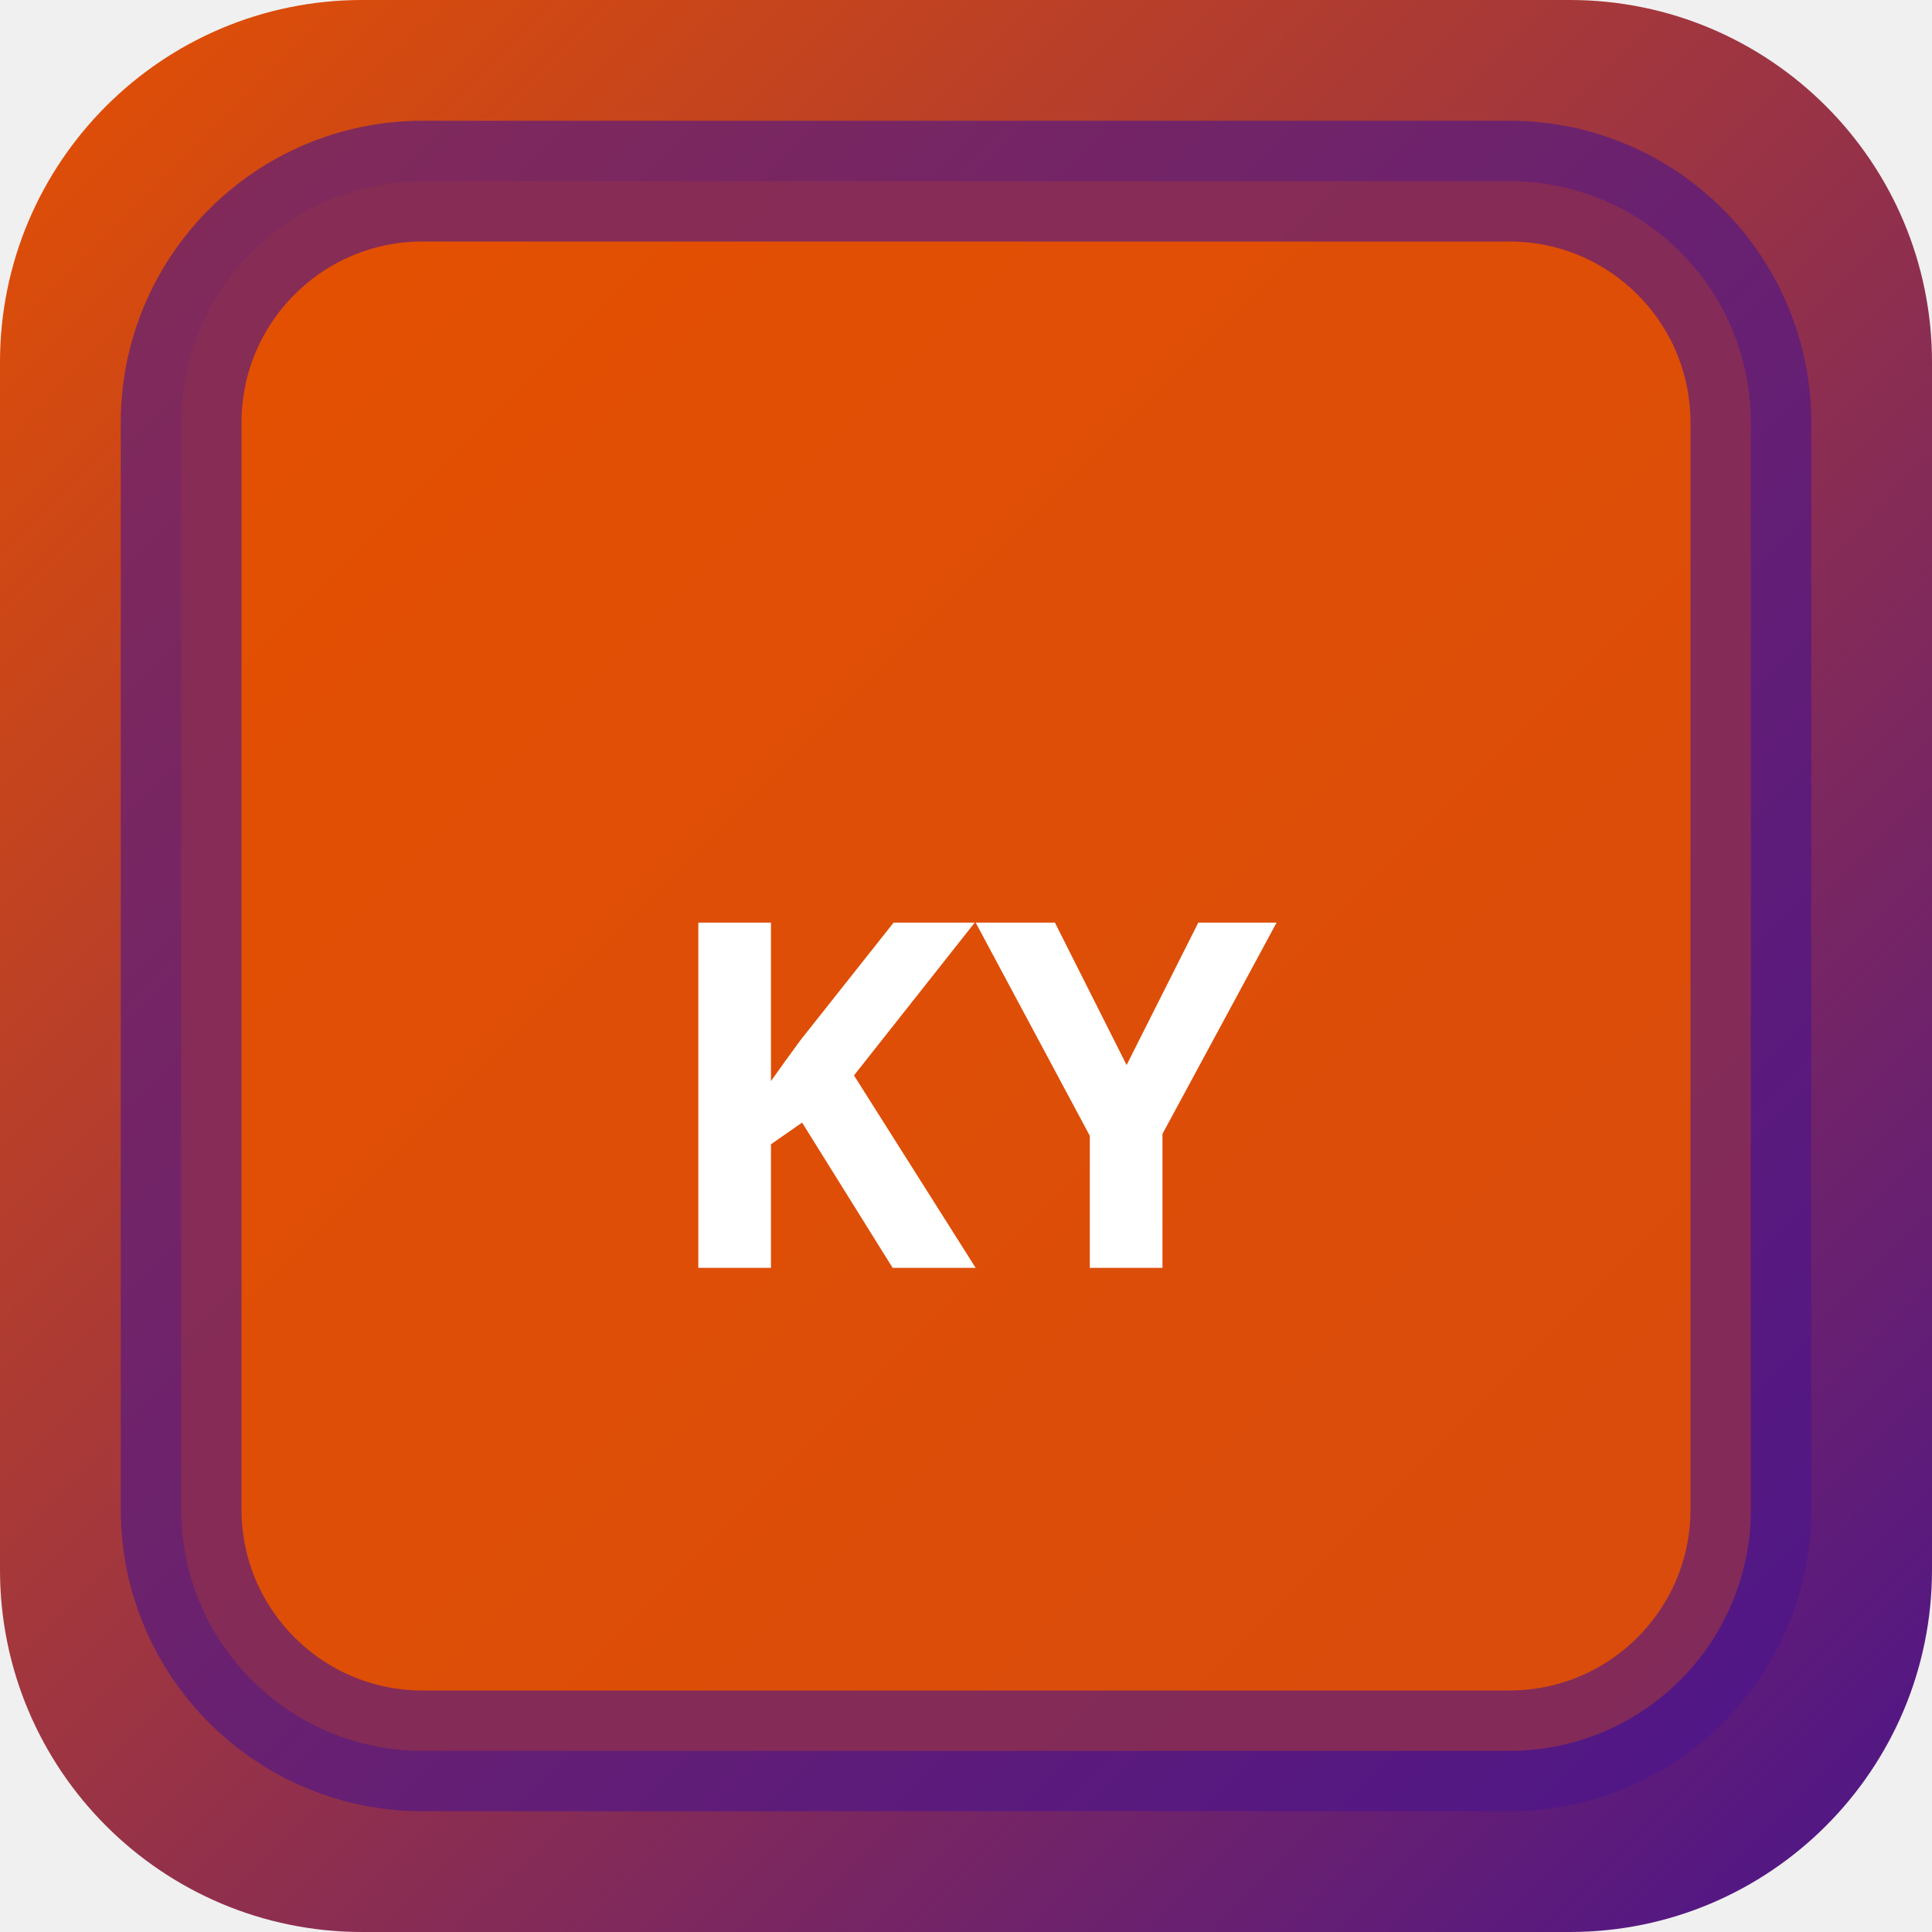
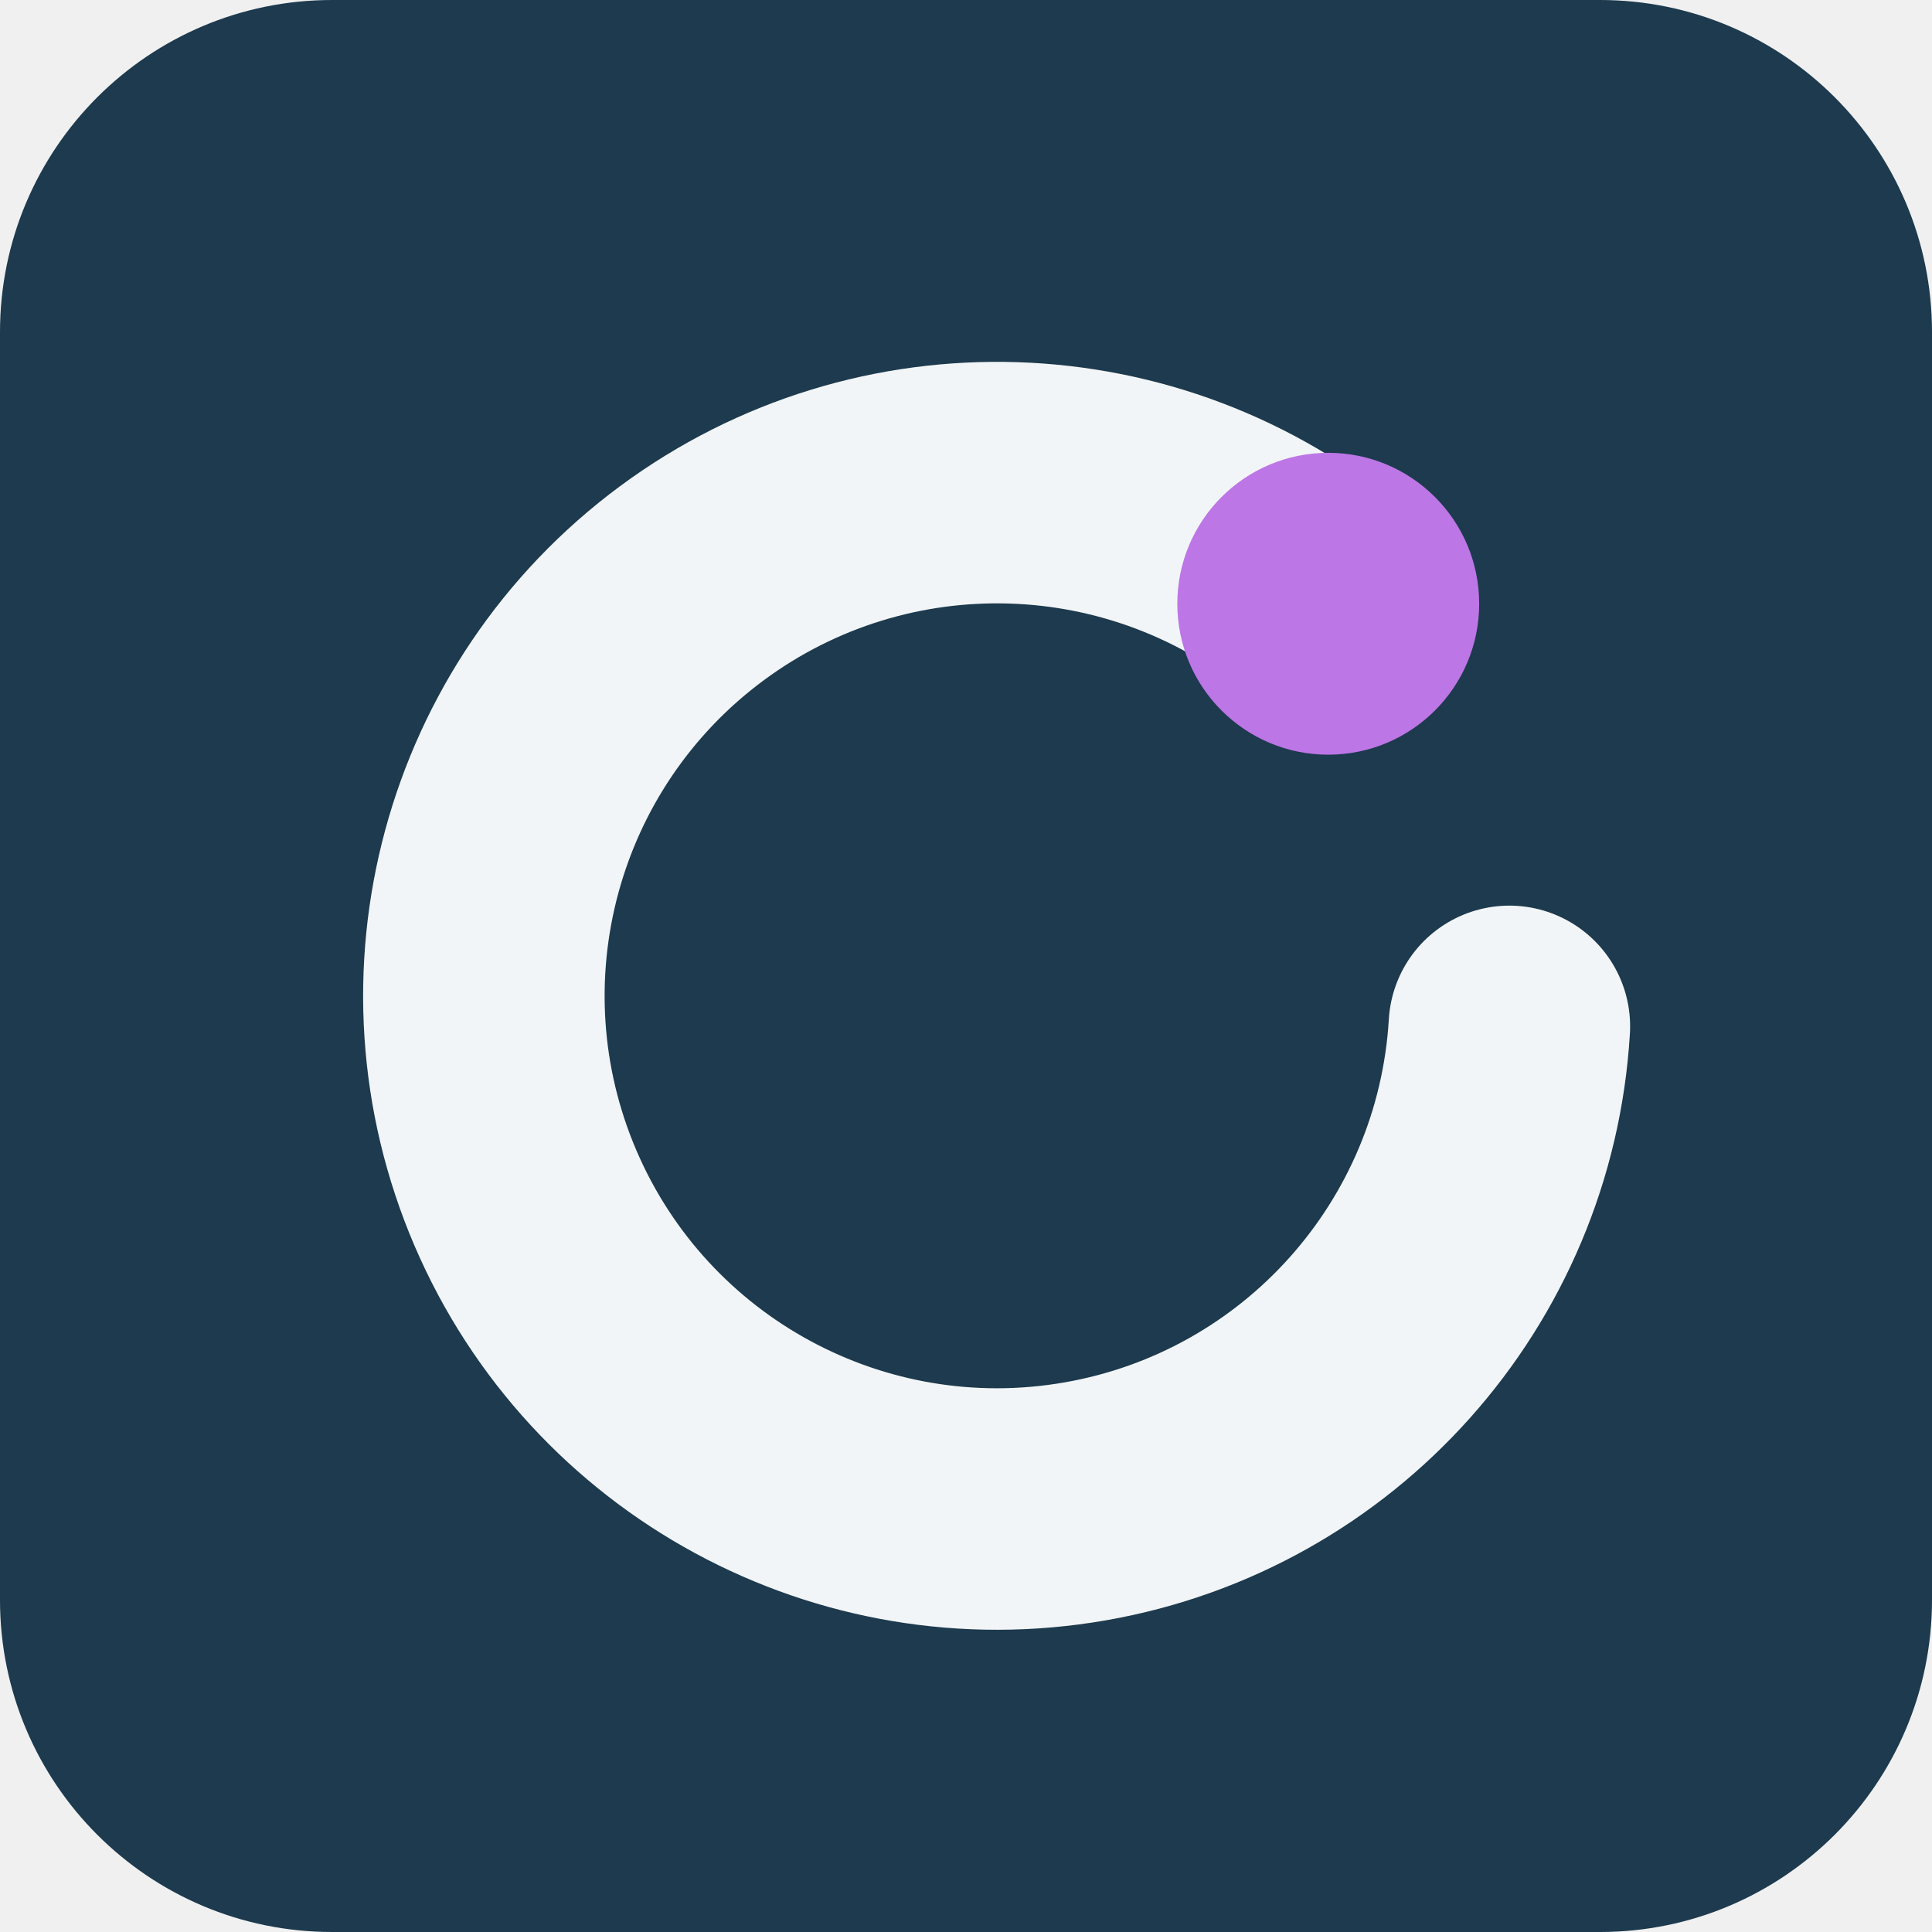
- <svg xmlns="http://www.w3.org/2000/svg" width="32" height="32" viewBox="0 0 32 32">
-   <defs>
-     <linearGradient id="bgkyot" x1="0" y1="0" x2="1" y2="1">
-       <stop offset="0%" stop-color="#e65100" />
-       <stop offset="100%" stop-color="#4a148c" />
-     </linearGradient>
-   </defs>
-   <rect width="32" height="32" rx="6" fill="url(#bgkyot)" />
-   <rect x="3" y="3" width="26" height="26" rx="4" fill="rgba(230,81,0,0.9)" stroke="rgba(74,20,140,0.6)" stroke-width="2" />
-   <text x="16" y="21" text-anchor="middle" fill="#fff" font-size="8" font-weight="700" font-family="system-ui">KY</text>
+ <svg xmlns="http://www.w3.org/2000/svg" width="64" height="64" viewBox="0 0 64 64" role="img">
+   <rect width="64" height="64" rx="11" fill="hsl(204 46% 21%)" />
+   <g transform="rotate(0 32 32)">
+     <path d="M44 20a17 17 0 1 0 6 14" fill="none" stroke="hsl(204 24% 96%)" stroke-width="8" stroke-linecap="round" />
+     <circle cx="44" cy="20" r="5" fill="hsl(278 68% 68%)" />
+   </g>
</svg>
